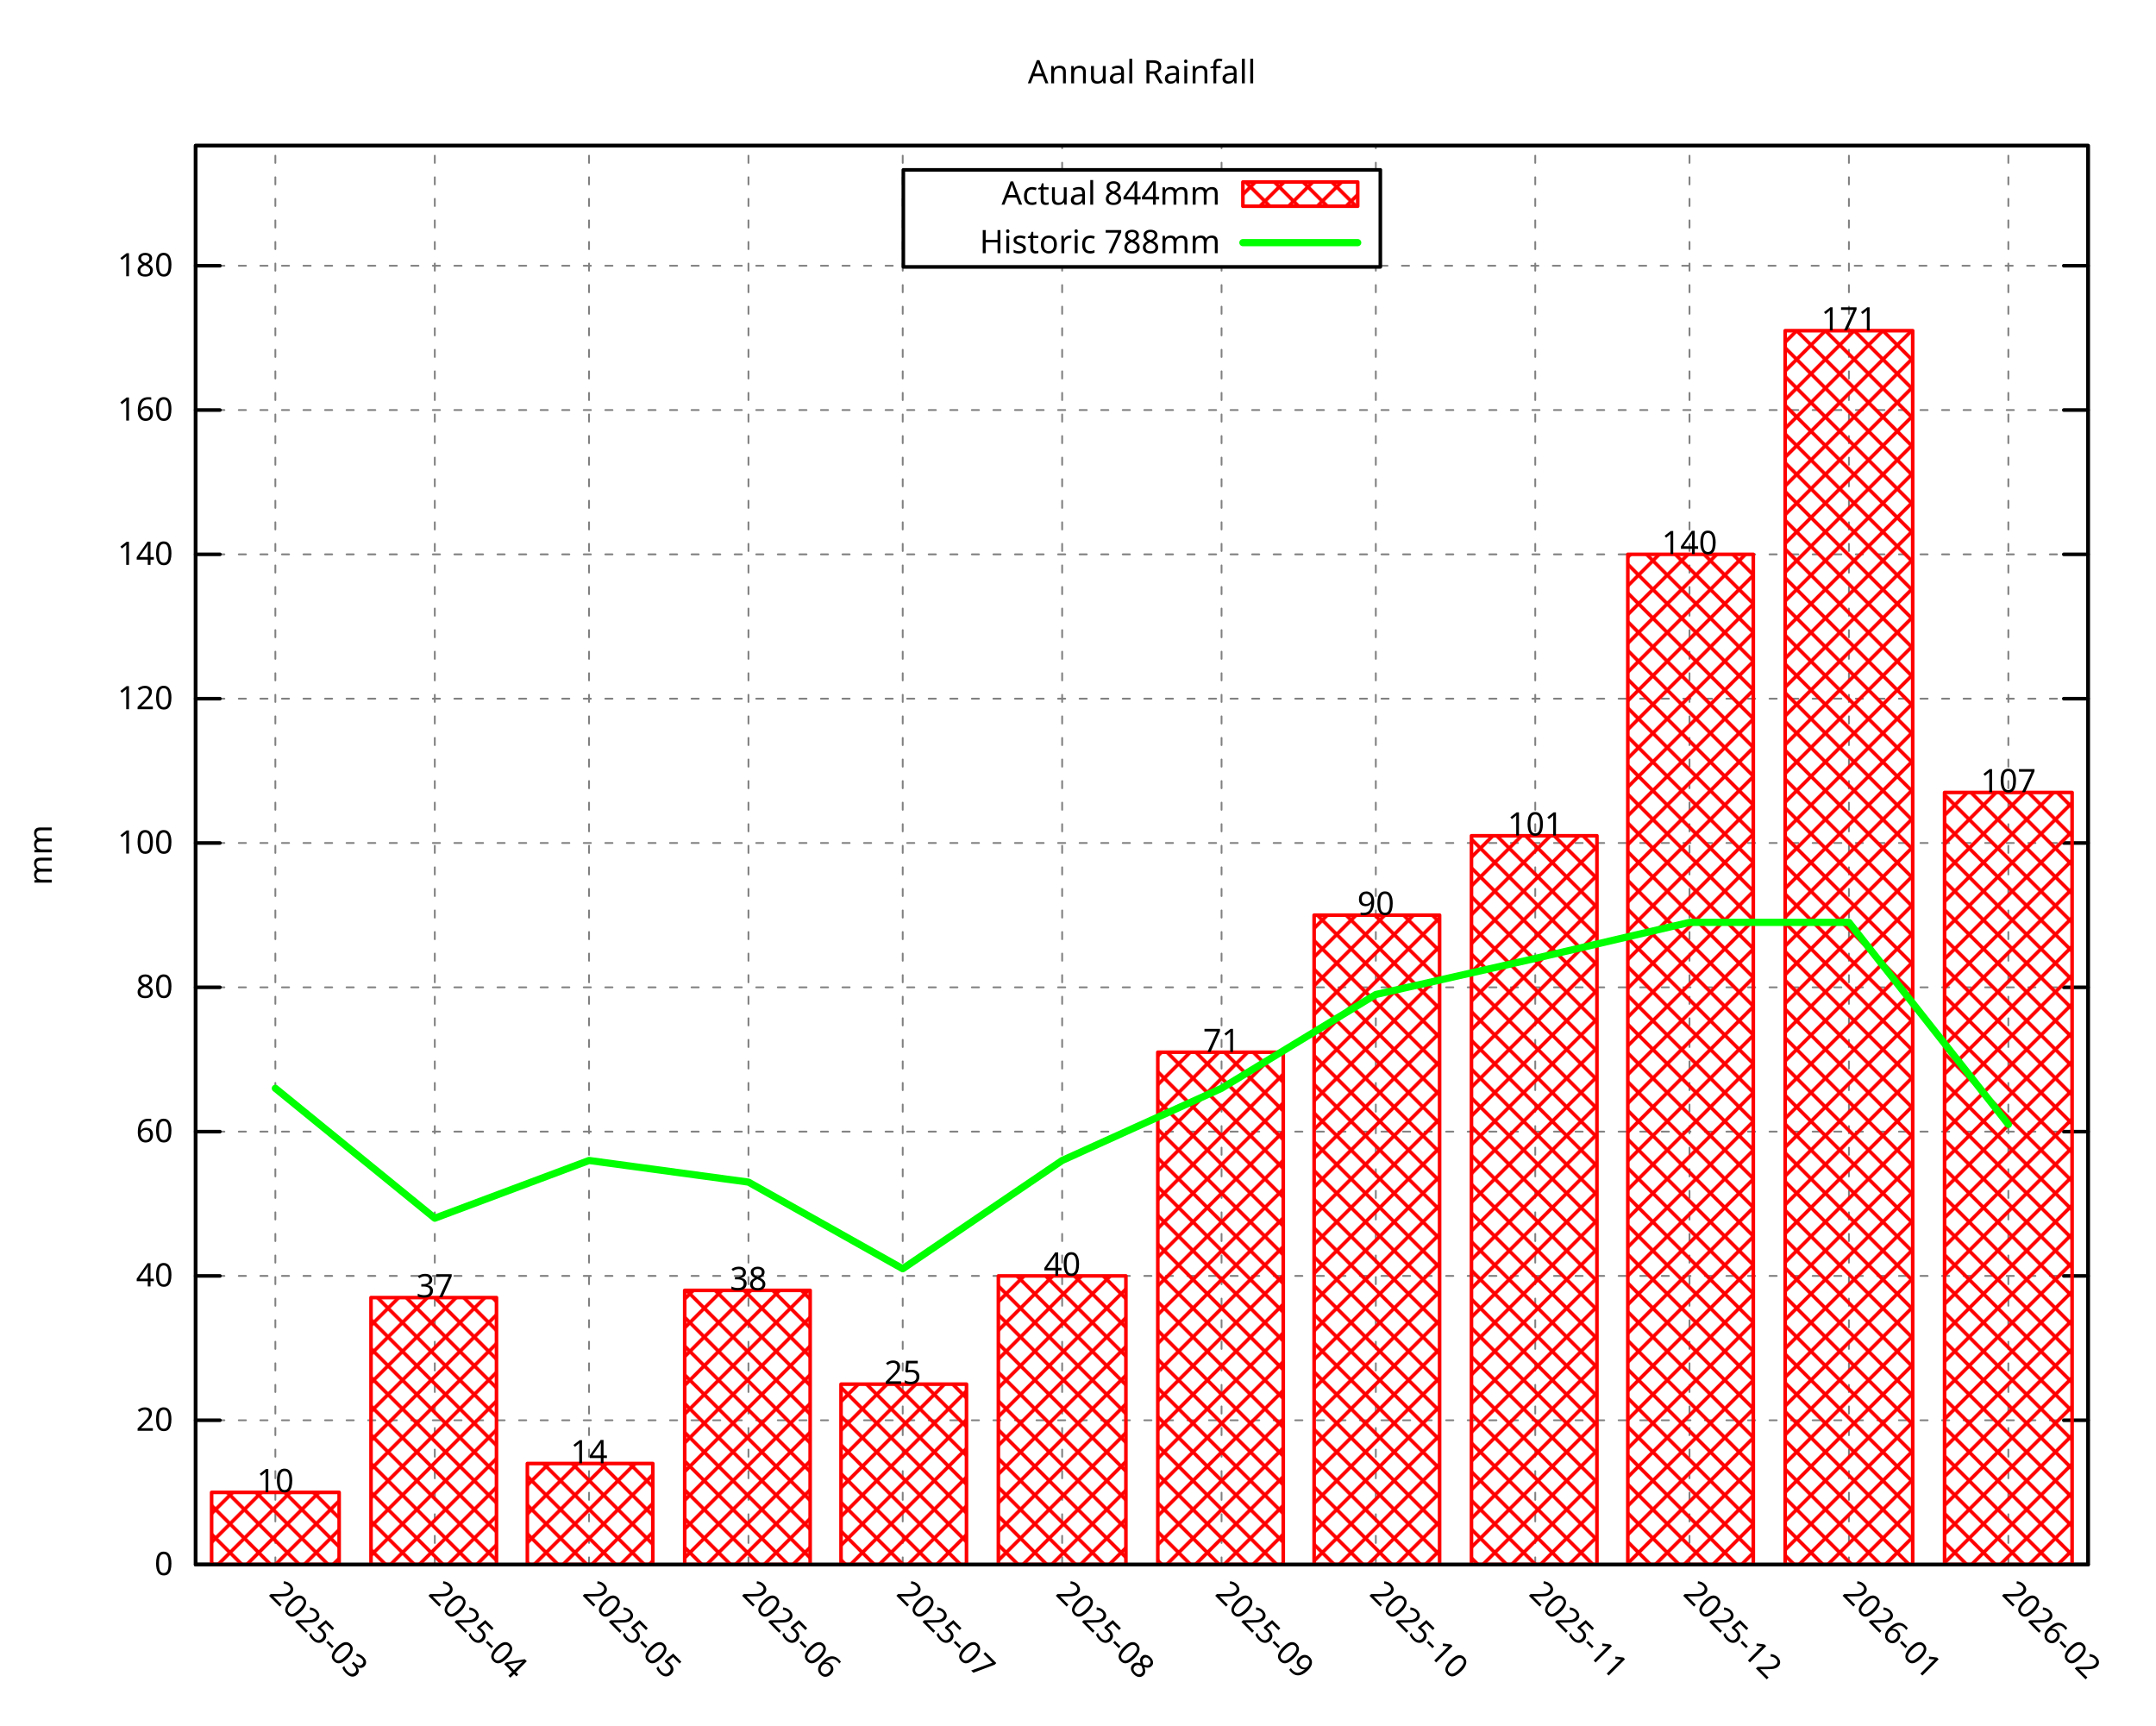
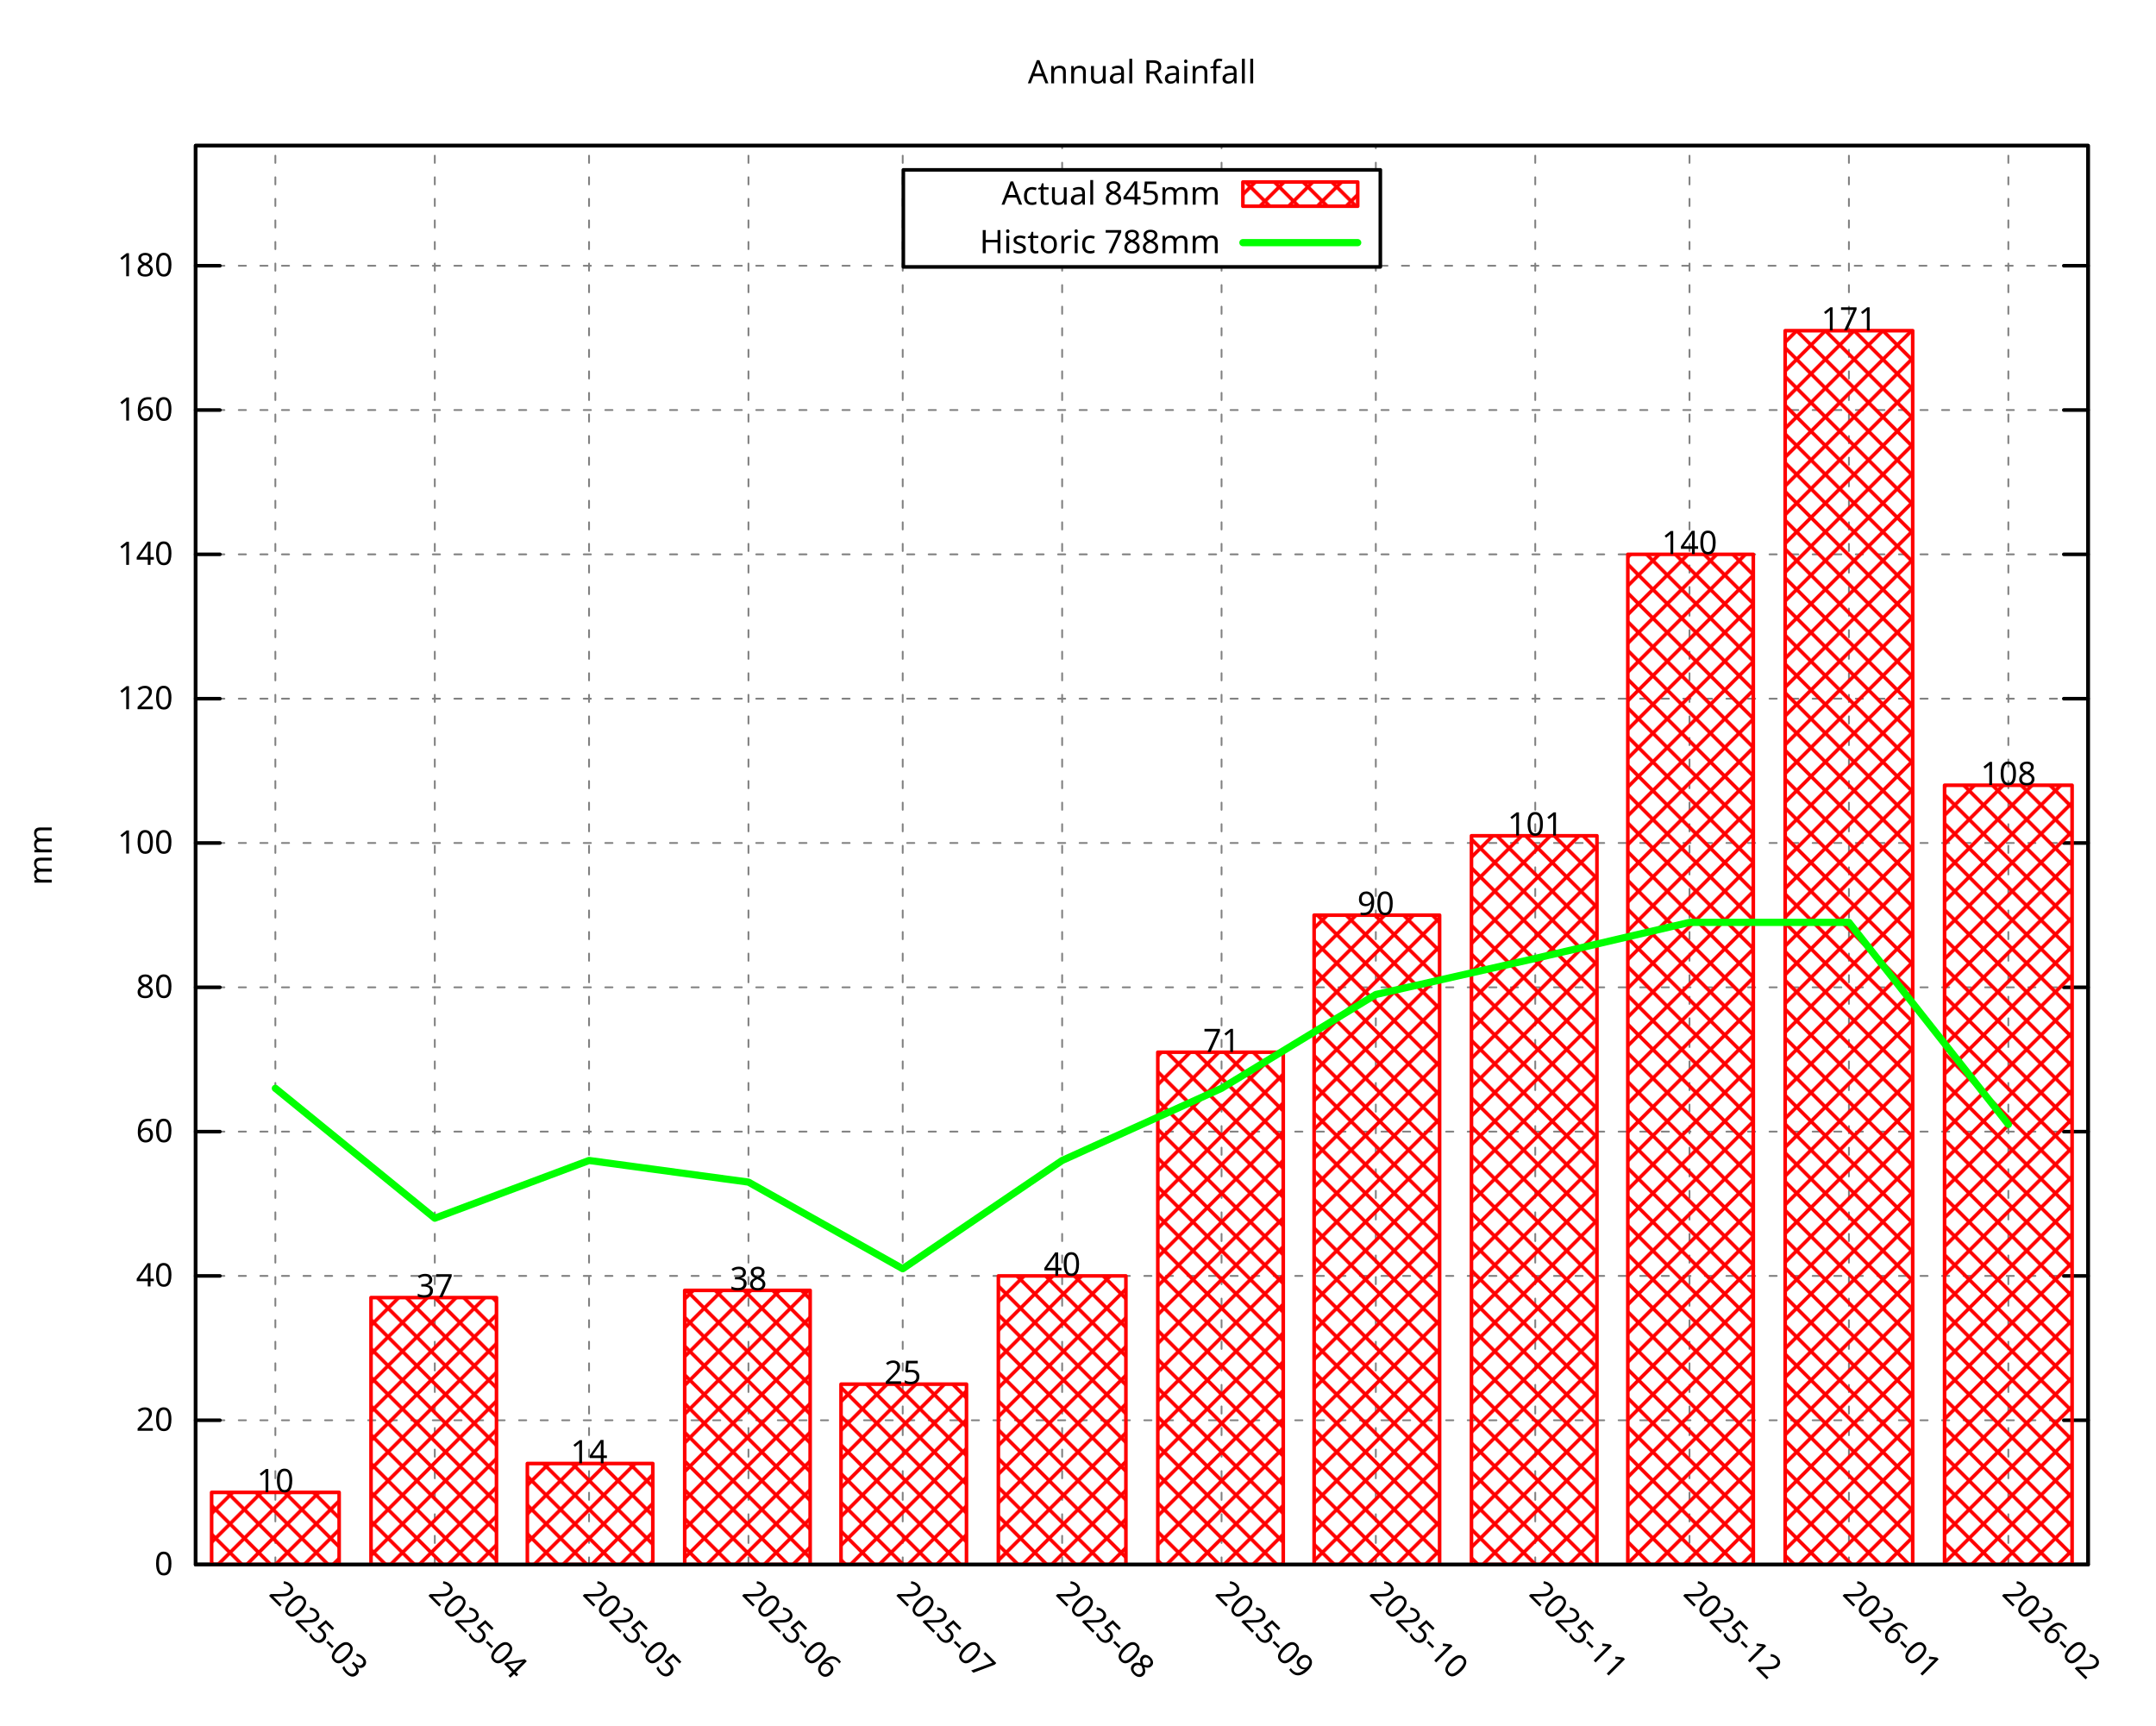
<svg xmlns="http://www.w3.org/2000/svg" xmlns:xlink="http://www.w3.org/1999/xlink" width="600" height="480" viewBox="0 0 600 480">
  <g id="gnuplot_canvas">
    <rect x="0" y="0" width="600" height="480" fill="none" />
    <defs>
      <circle id="gpDot" r="0.5" stroke-width="0.5" stroke="currentColor" />
      <path id="gpPt0" stroke-width="0.296" stroke="currentColor" d="M-1,0 h2 M0,-1 v2" />
      <path id="gpPt1" stroke-width="0.296" stroke="currentColor" d="M-1,-1 L1,1 M1,-1 L-1,1" />
      <path id="gpPt2" stroke-width="0.296" stroke="currentColor" d="M-1,0 L1,0 M0,-1 L0,1 M-1,-1 L1,1 M-1,1 L1,-1" />
      <rect id="gpPt3" stroke-width="0.296" stroke="currentColor" x="-1" y="-1" width="2" height="2" />
      <rect id="gpPt4" stroke-width="0.296" stroke="currentColor" fill="currentColor" x="-1" y="-1" width="2" height="2" />
      <circle id="gpPt5" stroke-width="0.296" stroke="currentColor" cx="0" cy="0" r="1" />
      <use xlink:href="#gpPt5" id="gpPt6" fill="currentColor" stroke="none" />
      <path id="gpPt7" stroke-width="0.296" stroke="currentColor" d="M0,-1.33 L-1.33,0.67 L1.33,0.67 z" />
      <use xlink:href="#gpPt7" id="gpPt8" fill="currentColor" stroke="none" />
      <use xlink:href="#gpPt7" id="gpPt9" stroke="currentColor" transform="rotate(180)" />
      <use xlink:href="#gpPt9" id="gpPt10" fill="currentColor" stroke="none" />
      <use xlink:href="#gpPt3" id="gpPt11" stroke="currentColor" transform="rotate(45)" />
      <use xlink:href="#gpPt11" id="gpPt12" fill="currentColor" stroke="none" />
      <path id="gpPt13" stroke-width="0.296" stroke="currentColor" d="M0,1.330 L1.265,0.411 L0.782,-1.067 L-0.782,-1.076 L-1.265,0.411 z" />
      <use xlink:href="#gpPt13" id="gpPt14" fill="currentColor" stroke="none" />
      <filter id="textbox" filterUnits="objectBoundingBox" x="0" y="0" height="1" width="1">
        <feFlood flood-color="white" flood-opacity="1" result="bgnd" />
        <feComposite in="SourceGraphic" in2="bgnd" operator="atop" />
      </filter>
      <filter id="greybox" filterUnits="objectBoundingBox" x="0" y="0" height="1" width="1">
        <feFlood flood-color="lightgrey" flood-opacity="1" result="grey" />
        <feComposite in="SourceGraphic" in2="grey" operator="atop" />
      </filter>
    </defs>
    <g fill="none" color="white" stroke="currentColor" stroke-width="1.00" stroke-linecap="round" stroke-linejoin="round">
</g>
    <g fill="none" color="black" stroke="currentColor" stroke-width="1.00" stroke-linecap="round" stroke-linejoin="round">
</g>
    <g fill="none" color="black" stroke="black" stroke-width="0.50" stroke-linecap="round" stroke-linejoin="round">
</g>
    <g fill="none" color="gray" stroke="currentColor" stroke-width="0.50" stroke-linecap="round" stroke-linejoin="round">
      <path stroke="gray" stroke-dasharray="2,4" class="gridline" d="M54.45,435.32 L581.09,435.32  " />
    </g>
    <g fill="none" color="gray" stroke="gray" stroke-width="1.00" stroke-linecap="round" stroke-linejoin="round">
</g>
    <g fill="none" color="black" stroke="currentColor" stroke-width="1.00" stroke-linecap="round" stroke-linejoin="round">
      <path stroke="black" d="M54.45,435.32 L61.20,435.32 M581.09,435.32 L574.34,435.32  " />
      <g transform="translate(48.15,438.25)" stroke="none" fill="black" font-family="Droid Sans" font-size="9.00" text-anchor="end">
        <text>
          <tspan font-family="Droid Sans"> 0</tspan>
        </text>
      </g>
    </g>
    <g fill="none" color="black" stroke="currentColor" stroke-width="1.00" stroke-linecap="round" stroke-linejoin="round">
</g>
    <g fill="none" color="black" stroke="black" stroke-width="0.50" stroke-linecap="round" stroke-linejoin="round">
</g>
    <g fill="none" color="gray" stroke="currentColor" stroke-width="0.50" stroke-linecap="round" stroke-linejoin="round">
      <path stroke="gray" stroke-dasharray="2,4" class="gridline" d="M54.45,395.17 L581.09,395.17  " />
    </g>
    <g fill="none" color="gray" stroke="gray" stroke-width="1.00" stroke-linecap="round" stroke-linejoin="round">
</g>
    <g fill="none" color="black" stroke="currentColor" stroke-width="1.00" stroke-linecap="round" stroke-linejoin="round">
      <path stroke="black" d="M54.45,395.17 L61.20,395.17 M581.09,395.17 L574.34,395.17  " />
      <g transform="translate(48.15,398.10)" stroke="none" fill="black" font-family="Droid Sans" font-size="9.00" text-anchor="end">
        <text>
          <tspan font-family="Droid Sans"> 20</tspan>
        </text>
      </g>
    </g>
    <g fill="none" color="black" stroke="currentColor" stroke-width="1.00" stroke-linecap="round" stroke-linejoin="round">
</g>
    <g fill="none" color="black" stroke="black" stroke-width="0.50" stroke-linecap="round" stroke-linejoin="round">
</g>
    <g fill="none" color="gray" stroke="currentColor" stroke-width="0.50" stroke-linecap="round" stroke-linejoin="round">
      <path stroke="gray" stroke-dasharray="2,4" class="gridline" d="M54.45,355.01 L581.09,355.01  " />
    </g>
    <g fill="none" color="gray" stroke="gray" stroke-width="1.00" stroke-linecap="round" stroke-linejoin="round">
</g>
    <g fill="none" color="black" stroke="currentColor" stroke-width="1.00" stroke-linecap="round" stroke-linejoin="round">
      <path stroke="black" d="M54.45,355.01 L61.20,355.01 M581.09,355.01 L574.34,355.01  " />
      <g transform="translate(48.15,357.94)" stroke="none" fill="black" font-family="Droid Sans" font-size="9.00" text-anchor="end">
        <text>
          <tspan font-family="Droid Sans"> 40</tspan>
        </text>
      </g>
    </g>
    <g fill="none" color="black" stroke="currentColor" stroke-width="1.00" stroke-linecap="round" stroke-linejoin="round">
</g>
    <g fill="none" color="black" stroke="black" stroke-width="0.50" stroke-linecap="round" stroke-linejoin="round">
</g>
    <g fill="none" color="gray" stroke="currentColor" stroke-width="0.50" stroke-linecap="round" stroke-linejoin="round">
      <path stroke="gray" stroke-dasharray="2,4" class="gridline" d="M54.45,314.86 L581.09,314.86  " />
    </g>
    <g fill="none" color="gray" stroke="gray" stroke-width="1.00" stroke-linecap="round" stroke-linejoin="round">
</g>
    <g fill="none" color="black" stroke="currentColor" stroke-width="1.00" stroke-linecap="round" stroke-linejoin="round">
      <path stroke="black" d="M54.45,314.86 L61.20,314.86 M581.09,314.86 L574.34,314.86  " />
      <g transform="translate(48.15,317.79)" stroke="none" fill="black" font-family="Droid Sans" font-size="9.00" text-anchor="end">
        <text>
          <tspan font-family="Droid Sans"> 60</tspan>
        </text>
      </g>
    </g>
    <g fill="none" color="black" stroke="currentColor" stroke-width="1.00" stroke-linecap="round" stroke-linejoin="round">
</g>
    <g fill="none" color="black" stroke="black" stroke-width="0.50" stroke-linecap="round" stroke-linejoin="round">
</g>
    <g fill="none" color="gray" stroke="currentColor" stroke-width="0.50" stroke-linecap="round" stroke-linejoin="round">
      <path stroke="gray" stroke-dasharray="2,4" class="gridline" d="M54.45,274.71 L581.09,274.71  " />
    </g>
    <g fill="none" color="gray" stroke="gray" stroke-width="1.00" stroke-linecap="round" stroke-linejoin="round">
</g>
    <g fill="none" color="black" stroke="currentColor" stroke-width="1.00" stroke-linecap="round" stroke-linejoin="round">
      <path stroke="black" d="M54.45,274.71 L61.20,274.71 M581.09,274.71 L574.34,274.71  " />
      <g transform="translate(48.15,277.64)" stroke="none" fill="black" font-family="Droid Sans" font-size="9.00" text-anchor="end">
        <text>
          <tspan font-family="Droid Sans"> 80</tspan>
        </text>
      </g>
    </g>
    <g fill="none" color="black" stroke="currentColor" stroke-width="1.00" stroke-linecap="round" stroke-linejoin="round">
</g>
    <g fill="none" color="black" stroke="black" stroke-width="0.50" stroke-linecap="round" stroke-linejoin="round">
</g>
    <g fill="none" color="gray" stroke="currentColor" stroke-width="0.50" stroke-linecap="round" stroke-linejoin="round">
      <path stroke="gray" stroke-dasharray="2,4" class="gridline" d="M54.45,234.55 L581.09,234.55  " />
    </g>
    <g fill="none" color="gray" stroke="gray" stroke-width="1.00" stroke-linecap="round" stroke-linejoin="round">
</g>
    <g fill="none" color="black" stroke="currentColor" stroke-width="1.00" stroke-linecap="round" stroke-linejoin="round">
      <path stroke="black" d="M54.45,234.55 L61.20,234.55 M581.09,234.55 L574.34,234.55  " />
      <g transform="translate(48.15,237.48)" stroke="none" fill="black" font-family="Droid Sans" font-size="9.00" text-anchor="end">
        <text>
          <tspan font-family="Droid Sans"> 100</tspan>
        </text>
      </g>
    </g>
    <g fill="none" color="black" stroke="currentColor" stroke-width="1.00" stroke-linecap="round" stroke-linejoin="round">
</g>
    <g fill="none" color="black" stroke="black" stroke-width="0.50" stroke-linecap="round" stroke-linejoin="round">
</g>
    <g fill="none" color="gray" stroke="currentColor" stroke-width="0.50" stroke-linecap="round" stroke-linejoin="round">
      <path stroke="gray" stroke-dasharray="2,4" class="gridline" d="M54.45,194.40 L581.09,194.40  " />
    </g>
    <g fill="none" color="gray" stroke="gray" stroke-width="1.00" stroke-linecap="round" stroke-linejoin="round">
</g>
    <g fill="none" color="black" stroke="currentColor" stroke-width="1.00" stroke-linecap="round" stroke-linejoin="round">
      <path stroke="black" d="M54.45,194.40 L61.20,194.40 M581.09,194.40 L574.34,194.40  " />
      <g transform="translate(48.15,197.33)" stroke="none" fill="black" font-family="Droid Sans" font-size="9.00" text-anchor="end">
        <text>
          <tspan font-family="Droid Sans"> 120</tspan>
        </text>
      </g>
    </g>
    <g fill="none" color="black" stroke="currentColor" stroke-width="1.00" stroke-linecap="round" stroke-linejoin="round">
</g>
    <g fill="none" color="black" stroke="black" stroke-width="0.50" stroke-linecap="round" stroke-linejoin="round">
</g>
    <g fill="none" color="gray" stroke="currentColor" stroke-width="0.50" stroke-linecap="round" stroke-linejoin="round">
      <path stroke="gray" stroke-dasharray="2,4" class="gridline" d="M54.45,154.24 L581.09,154.24  " />
    </g>
    <g fill="none" color="gray" stroke="gray" stroke-width="1.00" stroke-linecap="round" stroke-linejoin="round">
</g>
    <g fill="none" color="black" stroke="currentColor" stroke-width="1.00" stroke-linecap="round" stroke-linejoin="round">
      <path stroke="black" d="M54.45,154.24 L61.20,154.24 M581.09,154.24 L574.34,154.24  " />
      <g transform="translate(48.15,157.17)" stroke="none" fill="black" font-family="Droid Sans" font-size="9.00" text-anchor="end">
        <text>
          <tspan font-family="Droid Sans"> 140</tspan>
        </text>
      </g>
    </g>
    <g fill="none" color="black" stroke="currentColor" stroke-width="1.00" stroke-linecap="round" stroke-linejoin="round">
</g>
    <g fill="none" color="black" stroke="black" stroke-width="0.50" stroke-linecap="round" stroke-linejoin="round">
</g>
    <g fill="none" color="gray" stroke="currentColor" stroke-width="0.50" stroke-linecap="round" stroke-linejoin="round">
      <path stroke="gray" stroke-dasharray="2,4" class="gridline" d="M54.45,114.09 L581.09,114.09  " />
    </g>
    <g fill="none" color="gray" stroke="gray" stroke-width="1.00" stroke-linecap="round" stroke-linejoin="round">
</g>
    <g fill="none" color="black" stroke="currentColor" stroke-width="1.00" stroke-linecap="round" stroke-linejoin="round">
      <path stroke="black" d="M54.45,114.09 L61.20,114.09 M581.09,114.09 L574.34,114.09  " />
      <g transform="translate(48.15,117.02)" stroke="none" fill="black" font-family="Droid Sans" font-size="9.00" text-anchor="end">
        <text>
          <tspan font-family="Droid Sans"> 160</tspan>
        </text>
      </g>
    </g>
    <g fill="none" color="black" stroke="currentColor" stroke-width="1.00" stroke-linecap="round" stroke-linejoin="round">
</g>
    <g fill="none" color="black" stroke="black" stroke-width="0.50" stroke-linecap="round" stroke-linejoin="round">
</g>
    <g fill="none" color="gray" stroke="currentColor" stroke-width="0.50" stroke-linecap="round" stroke-linejoin="round">
      <path stroke="gray" stroke-dasharray="2,4" class="gridline" d="M54.45,73.94 L251.39,73.94 M384.14,73.94 L581.09,73.94  " />
    </g>
    <g fill="none" color="gray" stroke="gray" stroke-width="1.00" stroke-linecap="round" stroke-linejoin="round">
</g>
    <g fill="none" color="black" stroke="currentColor" stroke-width="1.00" stroke-linecap="round" stroke-linejoin="round">
      <path stroke="black" d="M54.45,73.94 L61.20,73.94 M581.09,73.94 L574.34,73.94  " />
      <g transform="translate(48.15,76.87)" stroke="none" fill="black" font-family="Droid Sans" font-size="9.00" text-anchor="end">
        <text>
          <tspan font-family="Droid Sans"> 180</tspan>
        </text>
      </g>
    </g>
    <g fill="none" color="black" stroke="currentColor" stroke-width="1.00" stroke-linecap="round" stroke-linejoin="round">
</g>
    <g fill="none" color="black" stroke="black" stroke-width="0.50" stroke-linecap="round" stroke-linejoin="round">
</g>
    <g fill="none" color="gray" stroke="currentColor" stroke-width="0.50" stroke-linecap="round" stroke-linejoin="round">
      <path stroke="gray" stroke-dasharray="2,4" class="gridline" d="M76.63,435.32 L76.63,40.51  " />
    </g>
    <g fill="none" color="gray" stroke="gray" stroke-width="1.00" stroke-linecap="round" stroke-linejoin="round">
</g>
    <g fill="none" color="black" stroke="currentColor" stroke-width="1.00" stroke-linecap="round" stroke-linejoin="round">
      <path stroke="black" d="M76.63,435.32 M76.63,40.51  " />
      <g transform="translate(74.56,443.69) rotate(45.00)" stroke="none" fill="black" font-family="Droid Sans" font-size="9.00" text-anchor="start">
        <text>
          <tspan font-family="Droid Sans">2025-03</tspan>
        </text>
      </g>
    </g>
    <g fill="none" color="black" stroke="currentColor" stroke-width="1.00" stroke-linecap="round" stroke-linejoin="round">
</g>
    <g fill="none" color="black" stroke="black" stroke-width="0.50" stroke-linecap="round" stroke-linejoin="round">
</g>
    <g fill="none" color="gray" stroke="currentColor" stroke-width="0.50" stroke-linecap="round" stroke-linejoin="round">
      <path stroke="gray" stroke-dasharray="2,4" class="gridline" d="M121.00,435.32 L121.00,40.51  " />
    </g>
    <g fill="none" color="gray" stroke="gray" stroke-width="1.00" stroke-linecap="round" stroke-linejoin="round">
</g>
    <g fill="none" color="black" stroke="currentColor" stroke-width="1.00" stroke-linecap="round" stroke-linejoin="round">
      <path stroke="black" d="M121.00,435.32 M121.00,40.51  " />
      <g transform="translate(118.93,443.69) rotate(45.00)" stroke="none" fill="black" font-family="Droid Sans" font-size="9.00" text-anchor="start">
        <text>
          <tspan font-family="Droid Sans">2025-04</tspan>
        </text>
      </g>
    </g>
    <g fill="none" color="black" stroke="currentColor" stroke-width="1.00" stroke-linecap="round" stroke-linejoin="round">
</g>
    <g fill="none" color="black" stroke="black" stroke-width="0.50" stroke-linecap="round" stroke-linejoin="round">
</g>
    <g fill="none" color="gray" stroke="currentColor" stroke-width="0.50" stroke-linecap="round" stroke-linejoin="round">
      <path stroke="gray" stroke-dasharray="2,4" class="gridline" d="M163.93,435.32 L163.93,40.51  " />
    </g>
    <g fill="none" color="gray" stroke="gray" stroke-width="1.00" stroke-linecap="round" stroke-linejoin="round">
</g>
    <g fill="none" color="black" stroke="currentColor" stroke-width="1.00" stroke-linecap="round" stroke-linejoin="round">
      <path stroke="black" d="M163.93,435.32 M163.93,40.51  " />
      <g transform="translate(161.86,443.69) rotate(45.00)" stroke="none" fill="black" font-family="Droid Sans" font-size="9.00" text-anchor="start">
        <text>
          <tspan font-family="Droid Sans">2025-05</tspan>
        </text>
      </g>
    </g>
    <g fill="none" color="black" stroke="currentColor" stroke-width="1.00" stroke-linecap="round" stroke-linejoin="round">
</g>
    <g fill="none" color="black" stroke="black" stroke-width="0.50" stroke-linecap="round" stroke-linejoin="round">
</g>
    <g fill="none" color="gray" stroke="currentColor" stroke-width="0.50" stroke-linecap="round" stroke-linejoin="round">
      <path stroke="gray" stroke-dasharray="2,4" class="gridline" d="M208.29,435.32 L208.29,40.51  " />
    </g>
    <g fill="none" color="gray" stroke="gray" stroke-width="1.00" stroke-linecap="round" stroke-linejoin="round">
</g>
    <g fill="none" color="black" stroke="currentColor" stroke-width="1.00" stroke-linecap="round" stroke-linejoin="round">
      <path stroke="black" d="M208.29,435.32 M208.29,40.51  " />
      <g transform="translate(206.22,443.69) rotate(45.00)" stroke="none" fill="black" font-family="Droid Sans" font-size="9.00" text-anchor="start">
        <text>
          <tspan font-family="Droid Sans">2025-06</tspan>
        </text>
      </g>
    </g>
    <g fill="none" color="black" stroke="currentColor" stroke-width="1.00" stroke-linecap="round" stroke-linejoin="round">
</g>
    <g fill="none" color="black" stroke="black" stroke-width="0.50" stroke-linecap="round" stroke-linejoin="round">
</g>
    <g fill="none" color="gray" stroke="currentColor" stroke-width="0.50" stroke-linecap="round" stroke-linejoin="round">
      <path stroke="gray" stroke-dasharray="2,4" class="gridline" d="M251.22,435.32 L251.22,40.51  " />
    </g>
    <g fill="none" color="gray" stroke="gray" stroke-width="1.00" stroke-linecap="round" stroke-linejoin="round">
</g>
    <g fill="none" color="black" stroke="currentColor" stroke-width="1.00" stroke-linecap="round" stroke-linejoin="round">
      <path stroke="black" d="M251.22,435.32 M251.22,40.51  " />
      <g transform="translate(249.15,443.69) rotate(45.00)" stroke="none" fill="black" font-family="Droid Sans" font-size="9.00" text-anchor="start">
        <text>
          <tspan font-family="Droid Sans">2025-07</tspan>
        </text>
      </g>
    </g>
    <g fill="none" color="black" stroke="currentColor" stroke-width="1.00" stroke-linecap="round" stroke-linejoin="round">
</g>
    <g fill="none" color="black" stroke="black" stroke-width="0.50" stroke-linecap="round" stroke-linejoin="round">
</g>
    <g fill="none" color="gray" stroke="currentColor" stroke-width="0.50" stroke-linecap="round" stroke-linejoin="round">
      <path stroke="gray" stroke-dasharray="2,4" class="gridline" d="M295.59,435.32 L295.59,74.26 M295.59,47.26 L295.59,40.51  " />
    </g>
    <g fill="none" color="gray" stroke="gray" stroke-width="1.00" stroke-linecap="round" stroke-linejoin="round">
</g>
    <g fill="none" color="black" stroke="currentColor" stroke-width="1.00" stroke-linecap="round" stroke-linejoin="round">
      <path stroke="black" d="M295.59,435.32 M295.59,40.51  " />
      <g transform="translate(293.52,443.69) rotate(45.00)" stroke="none" fill="black" font-family="Droid Sans" font-size="9.00" text-anchor="start">
        <text>
          <tspan font-family="Droid Sans">2025-08</tspan>
        </text>
      </g>
    </g>
    <g fill="none" color="black" stroke="currentColor" stroke-width="1.00" stroke-linecap="round" stroke-linejoin="round">
</g>
    <g fill="none" color="black" stroke="black" stroke-width="0.50" stroke-linecap="round" stroke-linejoin="round">
</g>
    <g fill="none" color="gray" stroke="currentColor" stroke-width="0.50" stroke-linecap="round" stroke-linejoin="round">
      <path stroke="gray" stroke-dasharray="2,4" class="gridline" d="M339.95,435.32 L339.95,74.26 M339.95,47.26 L339.95,40.51  " />
    </g>
    <g fill="none" color="gray" stroke="gray" stroke-width="1.00" stroke-linecap="round" stroke-linejoin="round">
</g>
    <g fill="none" color="black" stroke="currentColor" stroke-width="1.00" stroke-linecap="round" stroke-linejoin="round">
      <path stroke="black" d="M339.95,435.32 M339.95,40.51  " />
      <g transform="translate(337.88,443.69) rotate(45.00)" stroke="none" fill="black" font-family="Droid Sans" font-size="9.00" text-anchor="start">
        <text>
          <tspan font-family="Droid Sans">2025-09</tspan>
        </text>
      </g>
    </g>
    <g fill="none" color="black" stroke="currentColor" stroke-width="1.00" stroke-linecap="round" stroke-linejoin="round">
</g>
    <g fill="none" color="black" stroke="black" stroke-width="0.50" stroke-linecap="round" stroke-linejoin="round">
</g>
    <g fill="none" color="gray" stroke="currentColor" stroke-width="0.50" stroke-linecap="round" stroke-linejoin="round">
      <path stroke="gray" stroke-dasharray="2,4" class="gridline" d="M382.88,435.32 L382.88,74.26 M382.88,47.26 L382.88,40.51  " />
    </g>
    <g fill="none" color="gray" stroke="gray" stroke-width="1.00" stroke-linecap="round" stroke-linejoin="round">
</g>
    <g fill="none" color="black" stroke="currentColor" stroke-width="1.00" stroke-linecap="round" stroke-linejoin="round">
      <path stroke="black" d="M382.88,435.32 M382.88,40.51  " />
      <g transform="translate(380.81,443.69) rotate(45.00)" stroke="none" fill="black" font-family="Droid Sans" font-size="9.00" text-anchor="start">
        <text>
          <tspan font-family="Droid Sans">2025-10</tspan>
        </text>
      </g>
    </g>
    <g fill="none" color="black" stroke="currentColor" stroke-width="1.00" stroke-linecap="round" stroke-linejoin="round">
</g>
    <g fill="none" color="black" stroke="black" stroke-width="0.50" stroke-linecap="round" stroke-linejoin="round">
</g>
    <g fill="none" color="gray" stroke="currentColor" stroke-width="0.50" stroke-linecap="round" stroke-linejoin="round">
      <path stroke="gray" stroke-dasharray="2,4" class="gridline" d="M427.25,435.32 L427.25,40.51  " />
    </g>
    <g fill="none" color="gray" stroke="gray" stroke-width="1.00" stroke-linecap="round" stroke-linejoin="round">
</g>
    <g fill="none" color="black" stroke="currentColor" stroke-width="1.00" stroke-linecap="round" stroke-linejoin="round">
      <path stroke="black" d="M427.25,435.32 M427.25,40.51  " />
      <g transform="translate(425.18,443.69) rotate(45.00)" stroke="none" fill="black" font-family="Droid Sans" font-size="9.00" text-anchor="start">
        <text>
          <tspan font-family="Droid Sans">2025-11</tspan>
        </text>
      </g>
    </g>
    <g fill="none" color="black" stroke="currentColor" stroke-width="1.00" stroke-linecap="round" stroke-linejoin="round">
</g>
    <g fill="none" color="black" stroke="black" stroke-width="0.50" stroke-linecap="round" stroke-linejoin="round">
</g>
    <g fill="none" color="gray" stroke="currentColor" stroke-width="0.50" stroke-linecap="round" stroke-linejoin="round">
      <path stroke="gray" stroke-dasharray="2,4" class="gridline" d="M470.18,435.32 L470.18,40.51  " />
    </g>
    <g fill="none" color="gray" stroke="gray" stroke-width="1.00" stroke-linecap="round" stroke-linejoin="round">
</g>
    <g fill="none" color="black" stroke="currentColor" stroke-width="1.00" stroke-linecap="round" stroke-linejoin="round">
      <path stroke="black" d="M470.18,435.32 M470.18,40.51  " />
      <g transform="translate(468.11,443.69) rotate(45.00)" stroke="none" fill="black" font-family="Droid Sans" font-size="9.00" text-anchor="start">
        <text>
          <tspan font-family="Droid Sans">2025-12</tspan>
        </text>
      </g>
    </g>
    <g fill="none" color="black" stroke="currentColor" stroke-width="1.00" stroke-linecap="round" stroke-linejoin="round">
</g>
    <g fill="none" color="black" stroke="black" stroke-width="0.50" stroke-linecap="round" stroke-linejoin="round">
</g>
    <g fill="none" color="gray" stroke="currentColor" stroke-width="0.50" stroke-linecap="round" stroke-linejoin="round">
      <path stroke="gray" stroke-dasharray="2,4" class="gridline" d="M514.54,435.32 L514.54,40.51  " />
    </g>
    <g fill="none" color="gray" stroke="gray" stroke-width="1.00" stroke-linecap="round" stroke-linejoin="round">
</g>
    <g fill="none" color="black" stroke="currentColor" stroke-width="1.00" stroke-linecap="round" stroke-linejoin="round">
      <path stroke="black" d="M514.54,435.32 M514.54,40.51  " />
      <g transform="translate(512.47,443.69) rotate(45.00)" stroke="none" fill="black" font-family="Droid Sans" font-size="9.00" text-anchor="start">
        <text>
          <tspan font-family="Droid Sans">2026-01</tspan>
        </text>
      </g>
    </g>
    <g fill="none" color="black" stroke="currentColor" stroke-width="1.00" stroke-linecap="round" stroke-linejoin="round">
</g>
    <g fill="none" color="black" stroke="black" stroke-width="0.50" stroke-linecap="round" stroke-linejoin="round">
</g>
    <g fill="none" color="gray" stroke="currentColor" stroke-width="0.50" stroke-linecap="round" stroke-linejoin="round">
      <path stroke="gray" stroke-dasharray="2,4" class="gridline" d="M558.91,435.32 L558.91,40.51  " />
    </g>
    <g fill="none" color="gray" stroke="gray" stroke-width="1.00" stroke-linecap="round" stroke-linejoin="round">
</g>
    <g fill="none" color="black" stroke="currentColor" stroke-width="1.00" stroke-linecap="round" stroke-linejoin="round">
      <path stroke="black" d="M558.91,435.32 M558.91,40.51  " />
      <g transform="translate(556.84,443.69) rotate(45.00)" stroke="none" fill="black" font-family="Droid Sans" font-size="9.00" text-anchor="start">
        <text>
          <tspan font-family="Droid Sans">2026-02</tspan>
        </text>
      </g>
    </g>
    <g fill="none" color="black" stroke="currentColor" stroke-width="1.00" stroke-linecap="round" stroke-linejoin="round">
</g>
    <g fill="none" color="black" stroke="currentColor" stroke-width="1.00" stroke-linecap="round" stroke-linejoin="round">
      <path stroke="black" d="M54.45,40.51 L54.45,435.32 L581.09,435.32 L581.09,40.51 L54.45,40.51 Z  " />
    </g>
    <g fill="none" color="black" stroke="currentColor" stroke-width="1.00" stroke-linecap="round" stroke-linejoin="round">
</g>
    <g fill="none" color="black" stroke="currentColor" stroke-width="1.00" stroke-linecap="round" stroke-linejoin="round">
      <path stroke="black" d="M251.39,74.26 L251.39,47.26 L384.14,47.26 L384.14,74.26 L251.39,74.26 Z  " />
    </g>
    <g id="gnuplot_plot_1">
      <g fill="none" color="black" stroke="currentColor" stroke-width="1.00" stroke-linecap="round" stroke-linejoin="round">
        <g transform="translate(339.59,56.94)" stroke="none" fill="black" font-family="Droid Sans" font-size="9.00" text-anchor="end">
          <text>
-             <tspan font-family="Droid Sans">Actual 844mm</tspan>
+             <tspan font-family="Droid Sans">Actual 845mm</tspan>
          </text>
        </g>
      </g>
      <g fill="none" color="black" stroke="currentColor" stroke-width="1.00" stroke-linecap="round" stroke-linejoin="round">
        <defs>
          <pattern id="gpPat1" patternUnits="userSpaceOnUse" x="0" y="0" width="8" height="8">
            <path style="fill:none; stroke:rgb(255,0,0)" d="M0,0 L8,8 M0,8 L8,0" />
          </pattern>
        </defs>
        <g stroke="none" shape-rendering="crispEdges">
          <polygon fill="url(#gpPat1)" points="345.89,57.38 377.84,57.38 377.84,50.63 345.89,50.63 " />
        </g>
        <path stroke="rgb(255,   0,   0)" d="M345.89,57.38 L377.84,57.38 L377.84,50.64 L345.89,50.64 L345.89,57.38 Z  " />
      </g>
      <g fill="none" color="black" stroke="currentColor" stroke-width="1.00" stroke-linecap="round" stroke-linejoin="round">
        <defs>
          <pattern id="gpPat2" patternUnits="userSpaceOnUse" x="0" y="0" width="8" height="8">
            <path style="fill:none; stroke:rgb(255,0,0)" d="M0,0 L8,8 M0,8 L8,0" />
          </pattern>
        </defs>
        <g stroke="none" shape-rendering="crispEdges">
          <polygon fill="url(#gpPat2)" points="58.89,435.32 94.39,435.32 94.39,415.23 58.89,415.23 " />
        </g>
        <path stroke="rgb(255,   0,   0)" d="M58.89,435.32 L58.89,415.24 L94.38,415.24 L94.38,435.32 L58.89,435.32 Z  " />
        <g stroke="none" shape-rendering="crispEdges">
          <polygon fill="url(#gpPat2)" points="103.25,435.32 138.18,435.32 138.18,361.03 103.25,361.03 " />
        </g>
        <path stroke="rgb(255,   0,   0)" d="M103.25,435.32 L103.25,361.04 L138.17,361.04 L138.17,435.32 L103.25,435.32 Z  " />
        <g stroke="none" shape-rendering="crispEdges">
          <polygon fill="url(#gpPat2)" points="146.76,435.32 181.68,435.32 181.68,407.20 146.76,407.20 " />
        </g>
        <path stroke="rgb(255,   0,   0)" d="M146.76,435.32 L146.76,407.21 L181.67,407.21 L181.67,435.32 L146.76,435.32 Z  " />
        <g stroke="none" shape-rendering="crispEdges">
          <polygon fill="url(#gpPat2)" points="190.55,435.32 225.47,435.32 225.47,359.02 190.55,359.02 " />
        </g>
        <path stroke="rgb(255,   0,   0)" d="M190.55,435.32 L190.55,359.03 L225.46,359.03 L225.46,435.32 L190.55,435.32 Z  " />
        <g stroke="none" shape-rendering="crispEdges">
          <polygon fill="url(#gpPat2)" points="234.05,435.32 268.98,435.32 268.98,385.12 234.05,385.12 " />
        </g>
        <path stroke="rgb(255,   0,   0)" d="M234.05,435.32 L234.05,385.13 L268.97,385.13 L268.97,435.32 L234.05,435.32 Z  " />
        <g stroke="none" shape-rendering="crispEdges">
          <polygon fill="url(#gpPat2)" points="277.84,435.32 313.34,435.32 313.34,355.00 277.84,355.00 " />
        </g>
        <path stroke="rgb(255,   0,   0)" d="M277.84,435.32 L277.84,355.01 L313.33,355.01 L313.33,435.32 L277.84,435.32 Z  " />
        <g stroke="none" shape-rendering="crispEdges">
          <polygon fill="url(#gpPat2)" points="322.21,435.32 357.13,435.32 357.13,292.76 322.21,292.76 " />
        </g>
        <path stroke="rgb(255,   0,   0)" d="M322.21,435.32 L322.21,292.77 L357.12,292.77 L357.12,435.32 L322.21,435.32 Z  " />
        <g stroke="none" shape-rendering="crispEdges">
          <polygon fill="url(#gpPat2)" points="365.71,435.32 400.64,435.32 400.64,254.62 365.71,254.62 " />
        </g>
        <path stroke="rgb(255,   0,   0)" d="M365.71,435.32 L365.71,254.63 L400.63,254.63 L400.63,435.32 L365.71,435.32 Z  " />
        <g stroke="none" shape-rendering="crispEdges">
          <polygon fill="url(#gpPat2)" points="409.50,435.32 444.43,435.32 444.43,232.53 409.50,232.53 " />
        </g>
        <path stroke="rgb(255,   0,   0)" d="M409.50,435.32 L409.50,232.54 L444.42,232.54 L444.42,435.32 L409.50,435.32 Z  " />
        <g stroke="none" shape-rendering="crispEdges">
          <polygon fill="url(#gpPat2)" points="453.01,435.32 487.94,435.32 487.94,154.23 453.01,154.23 " />
        </g>
        <path stroke="rgb(255,   0,   0)" d="M453.01,435.32 L453.01,154.24 L487.93,154.24 L487.93,435.32 L453.01,435.32 Z  " />
        <g stroke="none" shape-rendering="crispEdges">
          <polygon fill="url(#gpPat2)" points="496.80,435.32 532.30,435.32 532.30,92.00 496.80,92.00 " />
        </g>
        <path stroke="rgb(255,   0,   0)" d="M496.80,435.32 L496.80,92.01 L532.29,92.01 L532.29,435.32 L496.80,435.32 Z  " />
        <g stroke="none" shape-rendering="crispEdges">
-           <polygon fill="url(#gpPat2)" points="541.16,435.32 576.66,435.32 576.66,220.49 541.16,220.49 " />
-         </g>
-         <path stroke="rgb(255,   0,   0)" d="M541.16,435.32 L541.16,220.50 L576.65,220.50 L576.65,435.32 L541.16,435.32 Z  " />
+           <polygon fill="url(#gpPat2)" points="541.16,435.32 576.66,435.32 576.66,218.48 541.16,218.48 " />
+         </g>
+         <path stroke="rgb(255,   0,   0)" d="M541.16,435.32 L541.16,218.49 L576.65,218.49 L576.65,435.32 L541.16,435.32 Z  " />
      </g>
    </g>
    <g id="gnuplot_plot_2" fill="none">
      <g fill="none" color="black" stroke="currentColor" stroke-width="1.00" stroke-linecap="round" stroke-linejoin="round">
        <g transform="translate(76.63,415.16)" stroke="none" fill="black" font-family="Droid Sans" font-size="9.00" text-anchor="middle">
          <text>
            <tspan font-family="Droid Sans">10</tspan>
          </text>
        </g>
        <g transform="translate(121.00,360.95)" stroke="none" fill="black" font-family="Droid Sans" font-size="9.00" text-anchor="middle">
          <text>
            <tspan font-family="Droid Sans">37</tspan>
          </text>
        </g>
        <g transform="translate(163.93,407.13)" stroke="none" fill="black" font-family="Droid Sans" font-size="9.00" text-anchor="middle">
          <text>
            <tspan font-family="Droid Sans">14</tspan>
          </text>
        </g>
        <g transform="translate(208.29,358.95)" stroke="none" fill="black" font-family="Droid Sans" font-size="9.00" text-anchor="middle">
          <text>
            <tspan font-family="Droid Sans">38</tspan>
          </text>
        </g>
        <g transform="translate(251.22,385.05)" stroke="none" fill="black" font-family="Droid Sans" font-size="9.00" text-anchor="middle">
          <text>
            <tspan font-family="Droid Sans">25</tspan>
          </text>
        </g>
        <g transform="translate(295.59,354.93)" stroke="none" fill="black" font-family="Droid Sans" font-size="9.00" text-anchor="middle">
          <text>
            <tspan font-family="Droid Sans">40</tspan>
          </text>
        </g>
        <g transform="translate(339.95,292.69)" stroke="none" fill="black" font-family="Droid Sans" font-size="9.00" text-anchor="middle">
          <text>
            <tspan font-family="Droid Sans">71</tspan>
          </text>
        </g>
        <g transform="translate(382.88,254.55)" stroke="none" fill="black" font-family="Droid Sans" font-size="9.00" text-anchor="middle">
          <text>
            <tspan font-family="Droid Sans">90</tspan>
          </text>
        </g>
        <g transform="translate(427.25,232.46)" stroke="none" fill="black" font-family="Droid Sans" font-size="9.00" text-anchor="middle">
          <text>
            <tspan font-family="Droid Sans">101</tspan>
          </text>
        </g>
        <g transform="translate(470.18,154.16)" stroke="none" fill="black" font-family="Droid Sans" font-size="9.00" text-anchor="middle">
          <text>
            <tspan font-family="Droid Sans">140</tspan>
          </text>
        </g>
        <g transform="translate(514.54,91.93)" stroke="none" fill="black" font-family="Droid Sans" font-size="9.00" text-anchor="middle">
          <text>
            <tspan font-family="Droid Sans">171</tspan>
          </text>
        </g>
-         <g transform="translate(558.91,220.42)" stroke="none" fill="black" font-family="Droid Sans" font-size="9.00" text-anchor="middle">
-           <text>
-             <tspan font-family="Droid Sans">107</tspan>
+         <g transform="translate(558.91,218.41)" stroke="none" fill="black" font-family="Droid Sans" font-size="9.00" text-anchor="middle">
+           <text>
+             <tspan font-family="Droid Sans">108</tspan>
          </text>
        </g>
      </g>
    </g>
    <g id="gnuplot_plot_3">
      <g fill="none" color="white" stroke="black" stroke-width="2.00" stroke-linecap="round" stroke-linejoin="round">
</g>
      <g fill="none" color="black" stroke="currentColor" stroke-width="2.00" stroke-linecap="round" stroke-linejoin="round">
        <g transform="translate(339.59,70.44)" stroke="none" fill="black" font-family="Droid Sans" font-size="9.00" text-anchor="end">
          <text>
            <tspan font-family="Droid Sans">Historic 788mm</tspan>
          </text>
        </g>
      </g>
      <g fill="none" color="black" stroke="currentColor" stroke-width="2.00" stroke-linecap="round" stroke-linejoin="round">
        <path stroke="rgb(  0, 255,   0)" d="M345.89,67.51 L377.84,67.51 M76.63,302.81 L121.00,338.95 L163.93,322.89 L208.29,328.91 L251.22,353.01 L295.59,322.89   L339.95,302.81 L382.88,276.71 L427.25,266.67 L470.18,256.64 L514.54,256.64 L558.91,312.85  " />
      </g>
    </g>
    <g fill="none" color="black" stroke="currentColor" stroke-width="2.00" stroke-linecap="round" stroke-linejoin="round">
</g>
    <g fill="none" color="black" stroke="black" stroke-width="1.00" stroke-linecap="round" stroke-linejoin="round">
</g>
    <g fill="none" color="black" stroke="currentColor" stroke-width="1.00" stroke-linecap="round" stroke-linejoin="round">
      <path stroke="black" d="M54.45,40.51 L54.45,435.32 L581.09,435.32 L581.09,40.51 L54.45,40.51 Z  " />
      <g transform="translate(14.39,237.92) rotate(270.00)" stroke="none" fill="black" font-family="Droid Sans" font-size="9.00" text-anchor="middle">
        <text>
          <tspan font-family="Droid Sans">mm</tspan>
        </text>
      </g>
    </g>
    <g fill="none" color="black" stroke="currentColor" stroke-width="1.00" stroke-linecap="round" stroke-linejoin="round">
</g>
    <g fill="none" color="black" stroke="currentColor" stroke-width="1.00" stroke-linecap="round" stroke-linejoin="round">
      <g transform="translate(317.77,23.19)" stroke="none" fill="black" font-family="Droid Sans" font-size="9.00" text-anchor="middle">
        <text>
          <tspan font-family="Droid Sans">Annual Rainfall</tspan>
        </text>
      </g>
    </g>
    <g fill="none" color="black" stroke="currentColor" stroke-width="1.00" stroke-linecap="round" stroke-linejoin="round">
</g>
  </g>
</svg>
